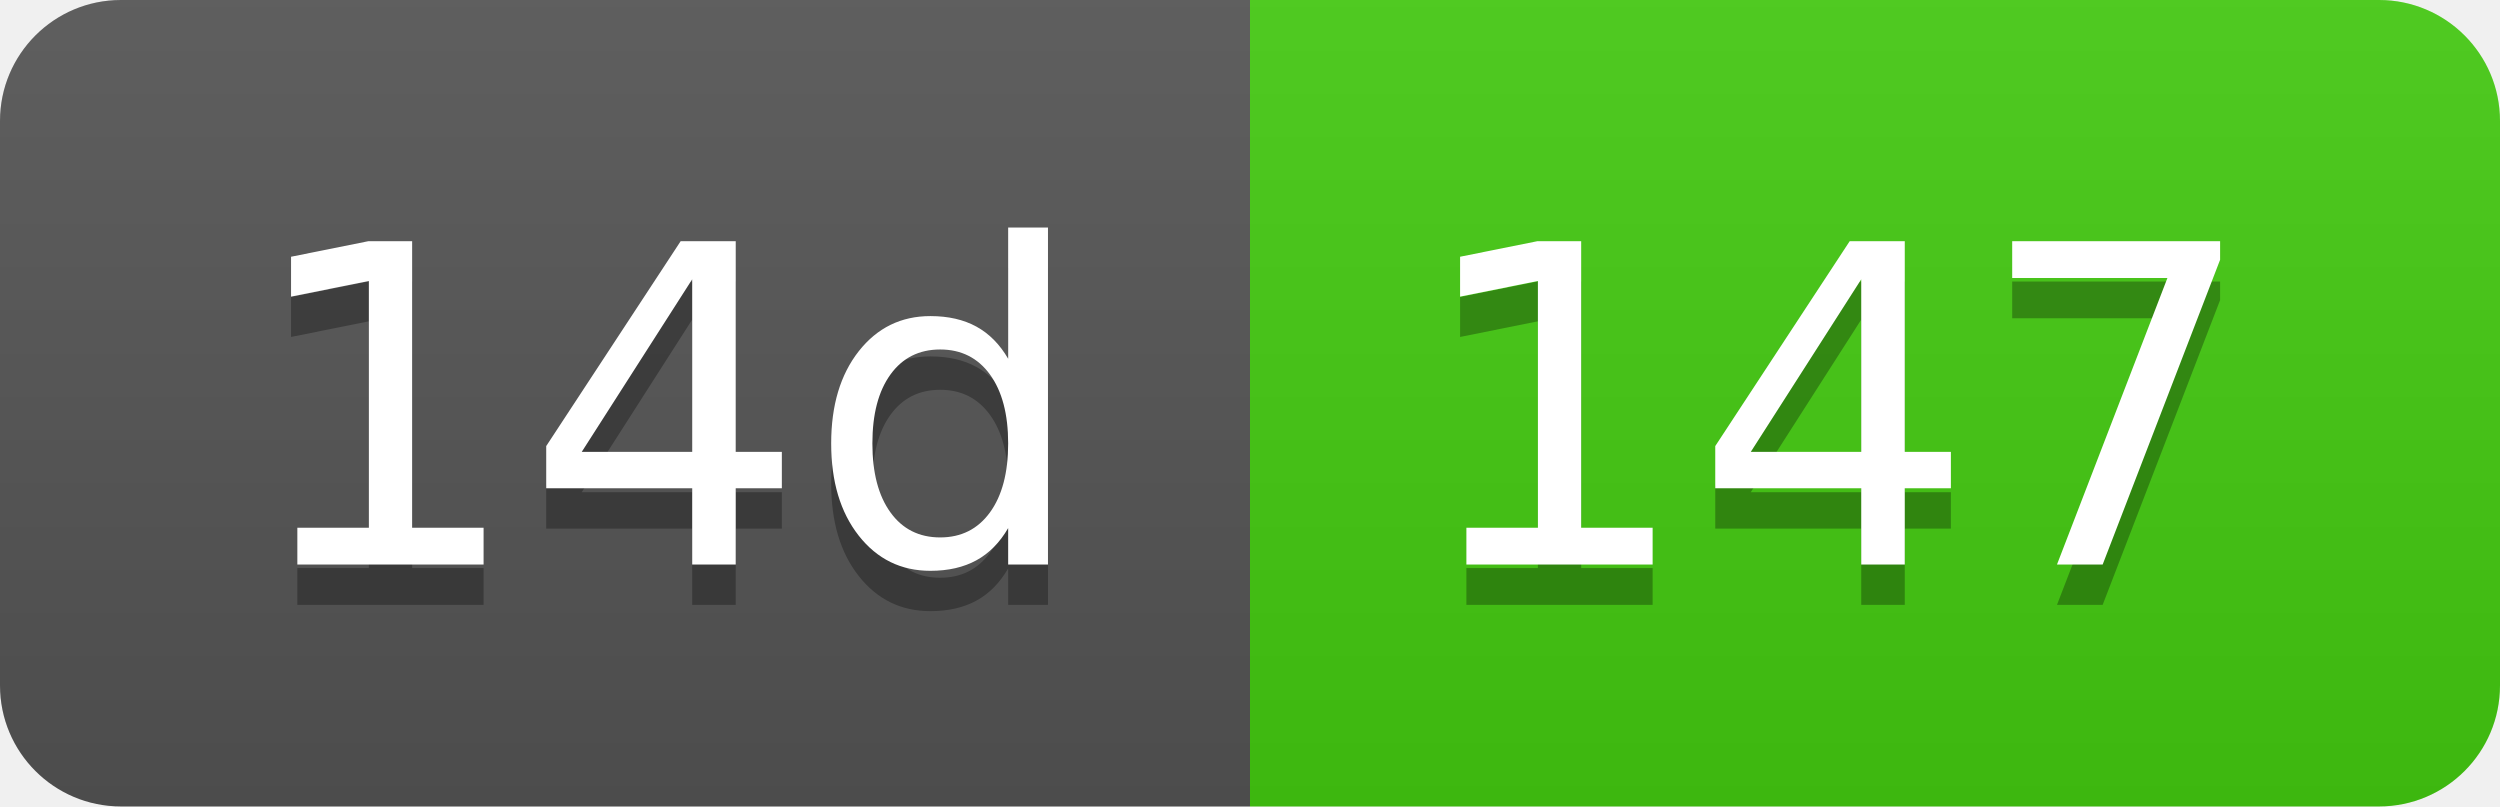
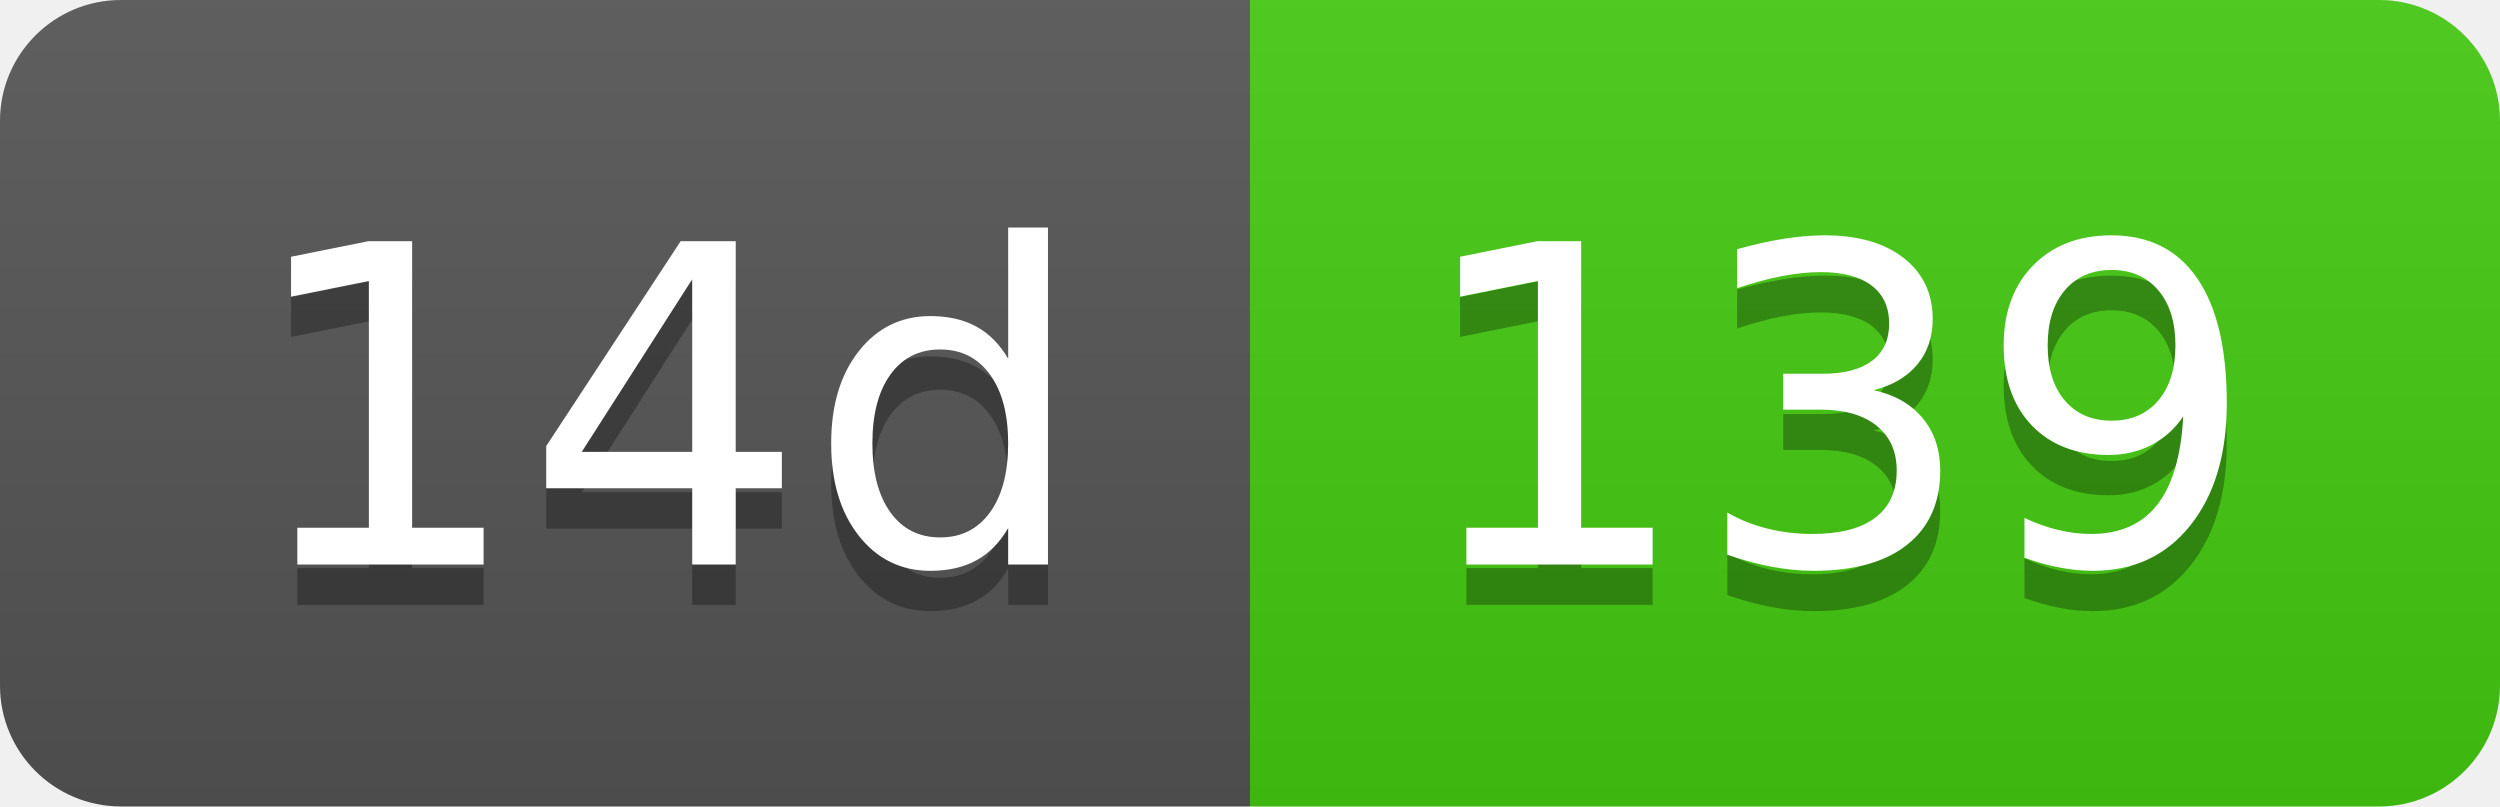
- <svg xmlns="http://www.w3.org/2000/svg" width="62" height="20" role="img" aria-label="14d: 147">
+ <svg xmlns="http://www.w3.org/2000/svg" width="62" height="20" role="img" aria-label="14d: 139">
  <linearGradient id="s" x2="0" y2="100%">
    <stop offset="0" stop-color="#bbb" stop-opacity=".1" />
    <stop offset="1" stop-opacity=".1" />
  </linearGradient>
  <clipPath id="r">
    <rect width="62" height="20" rx="3" fill="#fff" />
  </clipPath>
  <g clip-path="url(#r)">
    <rect width="31" height="20" fill="#555" />
    <rect x="31" width="31" height="20" fill="#4c1" />
    <rect width="62" height="20" fill="url(#s)" />
  </g>
  <g fill="#fff" text-anchor="middle" font-family="Verdana,Geneva,DejaVu Sans,sans-serif" text-rendering="geometricPrecision" font-size="110">
    <text aria-hidden="true" x="165" y="150" fill="#010101" fill-opacity=".3" transform="scale(.1)" textLength="210">14d</text>
    <text x="165" y="140" transform="scale(.1)" fill="#fff" textLength="210">14d</text>
-     <text aria-hidden="true" x="455" y="150" fill="#010101" fill-opacity=".3" transform="scale(.1)" textLength="210">147</text>
-     <text x="455" y="140" transform="scale(.1)" fill="#fff" textLength="210">147</text>
+     <text aria-hidden="true" x="455" y="150" fill="#010101" fill-opacity=".3" transform="scale(.1)" textLength="210">139</text>
+     <text x="455" y="140" transform="scale(.1)" fill="#fff" textLength="210">139</text>
  </g>
</svg>
